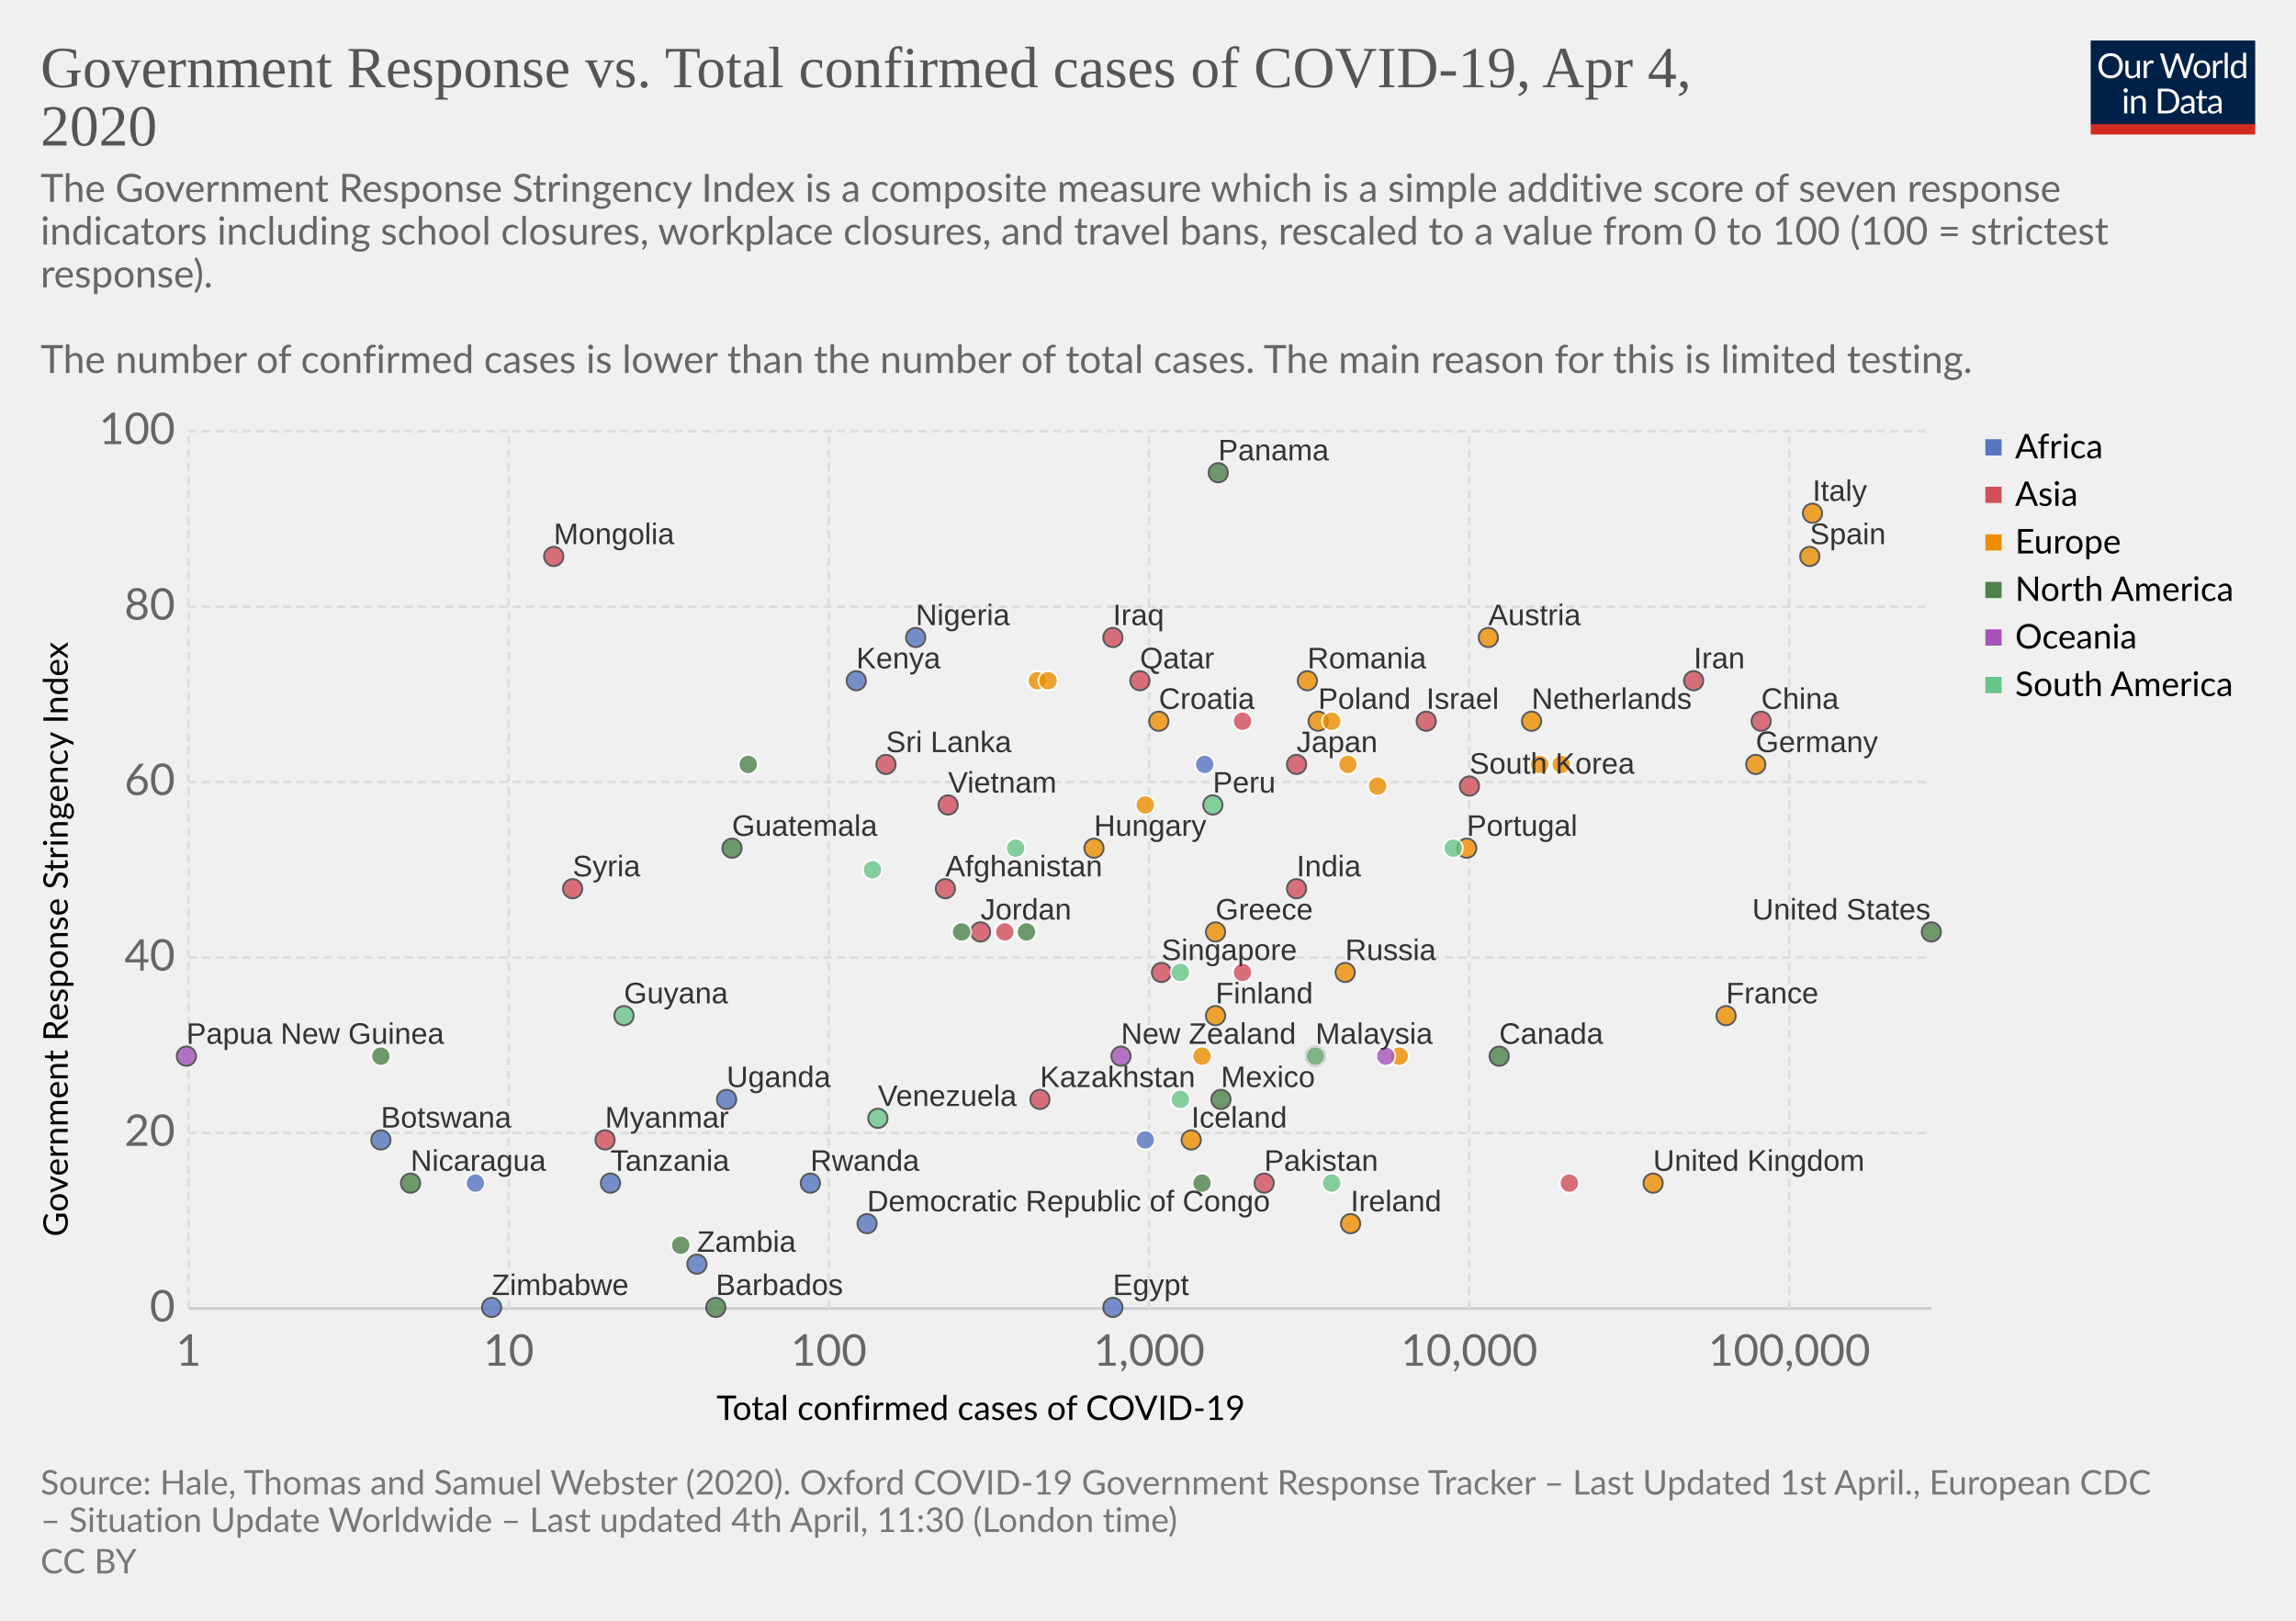
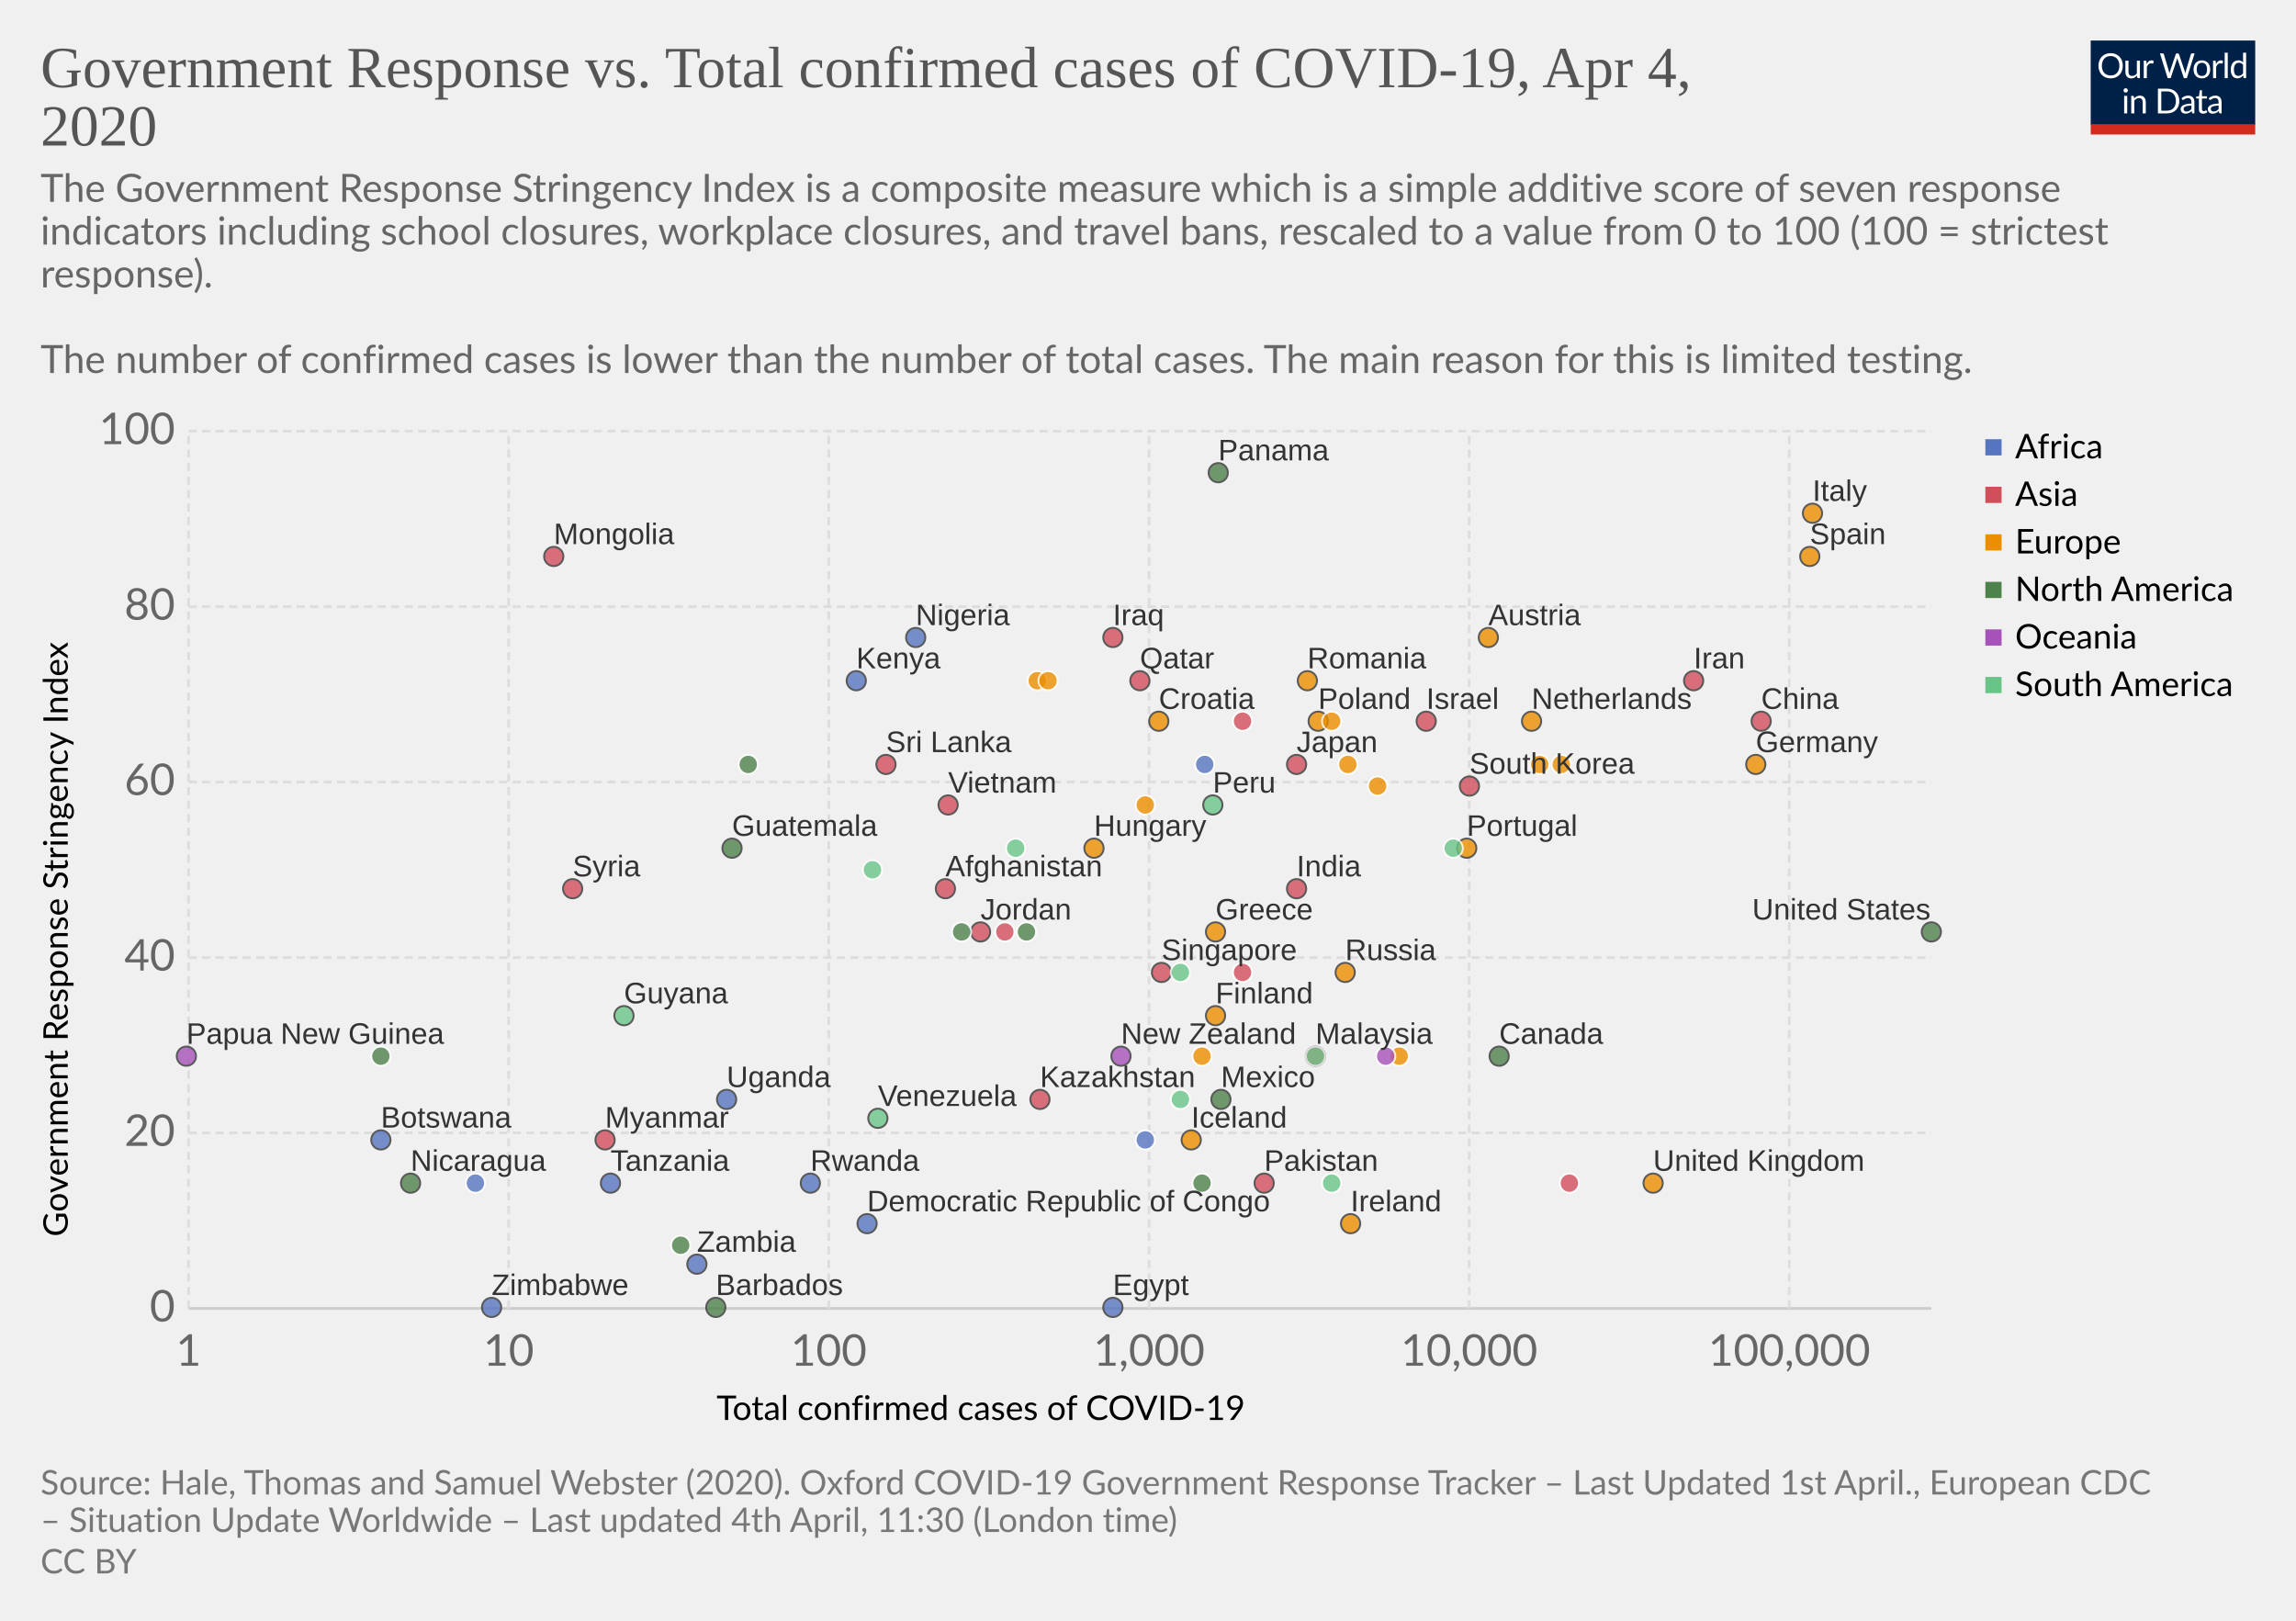
<svg xmlns="http://www.w3.org/2000/svg" version="1.1" style="background-color:#fff;-webkit-font-smoothing:antialiased" width="850" height="600" font-family="Lato,'Helvetica Neue',Helvetica,Arial,sans-serif" font-size="18" text-rendering="optimizeLegibility">
  <g class="HeaderView">
    <g transform="matrix(.29 0 0 .29 774 15)">
      <svg width="210" height="120" viewBox="0 0 210 120" fill="none">
        <g clip-path="url(#clip0)">
          <path d="M0 0h210v107.89H0V0z" fill="#002147" />
          <path d="M40.98 32.25c0 2.36-.38 4.53-1.12 6.51a14.26 14.26 0 01-8.1 8.4c-1.9.78-4.02 1.17-6.34 1.17-2.31 0-4.42-.39-6.33-1.17a14.31 14.31 0 01-8.08-8.4 18.29 18.29 0 01-1.12-6.51c0-2.36.38-4.53 1.12-6.5.75-1.97 1.8-3.67 3.17-5.1 1.37-1.43 3-2.55 4.9-3.34 1.92-.8 4.03-1.19 6.34-1.19 2.32 0 4.43.4 6.34 1.19 1.92.8 3.56 1.9 4.93 3.34a14.87 14.87 0 013.17 5.1 18.1 18.1 0 011.12 6.5zm-4.38 0c0-1.94-.26-3.68-.8-5.22a10.91 10.91 0 00-2.24-3.89 9.68 9.68 0 00-3.52-2.46 11.95 11.95 0 00-4.62-.86c-1.68 0-3.21.28-4.6.86a9.88 9.88 0 00-3.54 2.46 10.91 10.91 0 00-2.24 3.9c-.53 1.53-.8 3.27-.8 5.2 0 1.94.27 3.68.8 5.22a11.17 11.17 0 002.24 3.9 10.01 10.01 0 003.55 2.44c1.38.56 2.9.83 4.6.83 1.7 0 3.24-.27 4.61-.83a9.8 9.8 0 003.52-2.44 11.17 11.17 0 002.25-3.9c.53-1.54.8-3.28.8-5.21zm26.22-6.54V48H60.5c-.56 0-.9-.27-1.05-.81l-.31-2.4a12.45 12.45 0 01-3.26 2.6c-1.2.64-2.58.96-4.13.96-1.22 0-2.3-.2-3.24-.6a6.52 6.52 0 01-2.33-1.7 7.37 7.37 0 01-1.43-2.67c-.3-1.04-.46-2.2-.46-3.45V25.7h3.91v14.22c0 1.68.38 2.99 1.15 3.91.77.93 1.96 1.39 3.54 1.39 1.16 0 2.24-.27 3.23-.82a10.42 10.42 0 002.8-2.28V25.7h3.91zm8.61 4.47a9.94 9.94 0 012.6-3.56 5.64 5.64 0 013.76-1.3c.47 0 .92.05 1.34.15.44.1.83.27 1.17.49L80 28.88c-.09.37-.3.55-.66.55-.2 0-.5-.04-.9-.13a6.21 6.21 0 00-3.24.18c-.54.2-1.03.5-1.47.92-.42.4-.81.9-1.17 1.5-.33.58-.64 1.26-.92 2.02V48h-3.94V25.71h2.25c.42 0 .72.08.88.25.16.16.27.44.33.83l.26 3.39zm61.16-13.7L122.75 48h-3.82l-7.99-24.05a21.95 21.95 0 01-.42-1.58 38.36 38.36 0 01-.44 1.58L102.05 48h-3.83L88.4 16.47h3.54c.38 0 .7.1.95.29.26.2.43.43.5.73l6.52 21.9c.1.4.2.83.28 1.28.1.46.2.94.29 1.46l.3-1.46c.12-.47.25-.9.38-1.27l7.41-21.91c.1-.25.26-.48.51-.69.27-.22.58-.33.95-.33h1.23c.38 0 .69.1.92.29.24.2.41.43.53.73l7.4 21.9a28.4 28.4 0 01.68 2.62 29.52 29.52 0 01.52-2.61l6.54-21.91c.07-.27.23-.5.48-.7.27-.21.58-.32.95-.32h3.32zm9.35 8.88c1.63 0 3.1.27 4.4.82a9.43 9.43 0 015.46 5.94c.5 1.4.74 2.98.74 4.73 0 1.76-.25 3.34-.74 4.75a9.43 9.43 0 01-5.46 5.92c-1.3.52-2.77.79-4.4.79-1.64 0-3.12-.27-4.44-.8a9.42 9.42 0 01-3.35-2.3c-.92-1-1.63-2.2-2.13-3.61-.49-1.41-.73-3-.73-4.75s.24-3.33.73-4.73c.5-1.43 1.2-2.64 2.13-3.63.93-1 2.04-1.77 3.35-2.31 1.32-.55 2.8-.82 4.44-.82zm0 19.89c2.2 0 3.84-.73 4.93-2.2 1.08-1.48 1.63-3.54 1.63-6.18 0-2.66-.55-4.72-1.63-6.2-1.09-1.49-2.73-2.23-4.93-2.23-1.12 0-2.09.2-2.93.57-.82.39-1.5.94-2.06 1.65-.55.72-.96 1.61-1.24 2.67-.26 1.04-.4 2.22-.4 3.54 0 2.64.55 4.7 1.64 6.18 1.1 1.47 2.76 2.2 4.99 2.2zm17.97-15.07a9.94 9.94 0 012.6-3.56 5.64 5.64 0 013.76-1.3c.47 0 .91.05 1.34.15.44.1.83.27 1.16.49l-.28 2.92c-.09.37-.31.55-.66.55-.2 0-.5-.04-.9-.13a6.2 6.2 0 00-3.24.18c-.54.2-1.03.5-1.47.92-.43.4-.82.9-1.17 1.5a13.1 13.1 0 00-.92 2.02V48h-3.94V25.71h2.24c.43 0 .72.08.88.25.17.16.28.44.33.83l.27 3.39zm15.04-14.59V48h-3.92V15.6h3.92zm19.55 15.43a6.22 6.22 0 00-2.38-2.05 6.7 6.7 0 00-2.86-.6c-2.07 0-3.66.75-4.77 2.23-1.12 1.48-1.68 3.6-1.68 6.33 0 1.46.13 2.7.38 3.74a7.29 7.29 0 001.1 2.56 4.35 4.35 0 001.78 1.45c.7.3 1.5.46 2.4.46 1.29 0 2.41-.3 3.36-.88a9.6 9.6 0 002.67-2.49V31.02zm3.91-15.43V48h-2.33c-.56 0-.9-.27-1.06-.81l-.35-2.71a12.13 12.13 0 01-3.25 2.77 8.28 8.28 0 01-4.23 1.06 7.31 7.31 0 01-6.14-2.9c-.73-.96-1.3-2.15-1.69-3.57a18.35 18.35 0 01.07-9.48 11.29 11.29 0 011.89-3.7 8.7 8.7 0 017.06-3.34 7.96 7.96 0 016.12 2.62V15.59h3.91zM46.61 70.71V93H42.7V70.71h3.91zm.84-7c0 .39-.08.75-.24 1.09-.15.32-.35.61-.62.88-.25.25-.55.44-.9.59a2.67 2.67 0 01-2.16 0 2.9 2.9 0 01-1.45-1.47 2.67 2.67 0 010-2.16c.15-.35.35-.65.6-.9.25-.27.53-.47.85-.62a2.67 2.67 0 012.16 0c.35.15.65.35.9.62.27.25.47.55.62.9.16.34.24.7.24 1.08zm7.97 10.24c.49-.54 1-1.04 1.54-1.48a9.85 9.85 0 013.66-1.84 8.96 8.96 0 015.43.35c.94.4 1.72.97 2.33 1.71.63.74 1.11 1.62 1.43 2.67.32 1.04.49 2.19.49 3.45V93h-3.94V78.81c0-1.69-.4-3-1.17-3.92-.76-.93-1.93-1.4-3.5-1.4-1.15 0-2.24.27-3.25.83-1 .56-1.92 1.31-2.77 2.27V93h-3.94V70.71h2.35c.56 0 .9.28 1.04.82l.3 2.42zm57.7 3.3c0 2.36-.37 4.5-1.11 6.44a14.3 14.3 0 01-3.17 4.98c-1.37 1.37-3 2.45-4.93 3.2-1.9.76-4.02 1.13-6.33 1.13H85.8V61.47h11.77c2.31 0 4.42.39 6.33 1.15a13.8 13.8 0 018.1 8.18 17.75 17.75 0 011.12 6.45zm-4.37 0c0-1.94-.26-3.67-.8-5.2a10.94 10.94 0 00-2.23-3.87 9.57 9.57 0 00-3.53-2.42 12.23 12.23 0 00-4.61-.83h-7.5v24.62h7.5c1.7 0 3.24-.28 4.61-.84a9.7 9.7 0 003.53-2.4 10.94 10.94 0 002.24-3.87c.53-1.53.8-3.26.8-5.2zm19.8 5.72c-1.8.06-3.34.2-4.62.44-1.26.22-2.3.51-3.1.88-.8.36-1.37.8-1.74 1.3-.35.5-.53 1.05-.53 1.67 0 .58.1 1.1.3 1.52a3 3 0 00.76 1.05c.34.27.73.46 1.17.6.45.11.94.17 1.45.17a7.28 7.28 0 003.5-.81 11.95 11.95 0 002.82-2.2v-4.62zm-12.65-9.11a12.73 12.73 0 013.98-2.66c1.43-.59 3-.88 4.73-.88 1.25 0 2.36.2 3.33.61a6.81 6.81 0 013.94 4.38c.33 1.04.5 2.19.5 3.43V93h-1.74a1.8 1.8 0 01-.88-.18c-.2-.13-.36-.38-.48-.74l-.44-2.12c-.59.55-1.16 1.03-1.72 1.46a9.48 9.48 0 01-3.74 1.7c-.69.15-1.46.23-2.3.23-.87 0-1.69-.12-2.45-.35a5.34 5.34 0 01-3.34-2.93 6.64 6.64 0 01-.49-2.64c0-.88.25-1.72.73-2.53a6.33 6.33 0 012.35-2.17c1.09-.63 2.5-1.15 4.25-1.54 1.75-.41 3.89-.65 6.42-.7v-1.75c0-1.73-.37-3.03-1.12-3.91-.75-.9-1.84-1.34-3.28-1.34-.97 0-1.78.12-2.44.37-.64.23-1.2.5-1.7.81l-1.23.82c-.33.23-.67.35-1 .35-.27 0-.5-.07-.69-.2a2.1 2.1 0 01-.48-.53l-.7-1.25zm27.67 19.5c-1.76 0-3.12-.5-4.07-1.48-.94-.98-1.41-2.4-1.41-4.25V74h-2.68a.9.9 0 01-.6-.2c-.16-.14-.24-.36-.24-.66v-1.56l3.65-.46.9-6.89c.05-.22.14-.4.29-.52a.88.88 0 01.62-.22H142v7.67h6.44V74h-6.44v13.38c0 .94.22 1.63.68 2.09.45.45 1.04.68 1.76.68a3.21 3.21 0 001.85-.53l.55-.35c.16-.12.3-.18.41-.18.2 0 .4.13.55.38l1.15 1.87a7.45 7.45 0 01-2.44 1.5c-.96.35-1.94.52-2.95.52zm19.68-10.4c-1.8.07-3.34.21-4.62.45-1.26.22-2.3.51-3.1.88-.8.36-1.37.8-1.74 1.3-.35.5-.53 1.05-.53 1.67 0 .58.1 1.1.3 1.52.18.42.44.77.76 1.05.34.27.73.46 1.17.6.45.11.94.17 1.45.17a7.3 7.3 0 003.5-.81 12.04 12.04 0 002.82-2.2v-4.62zm-12.65-9.1a12.72 12.72 0 013.99-2.66c1.42-.59 3-.88 4.72-.88 1.25 0 2.36.2 3.33.61a6.81 6.81 0 013.94 4.38c.33 1.04.5 2.19.5 3.43V93h-1.74a1.8 1.8 0 01-.88-.18c-.2-.13-.36-.38-.48-.74l-.44-2.12c-.59.55-1.16 1.03-1.72 1.46a9.48 9.48 0 01-3.74 1.7c-.69.15-1.46.23-2.3.23-.87 0-1.69-.12-2.45-.35a5.33 5.33 0 01-3.34-2.93 6.62 6.62 0 01-.49-2.64c0-.88.25-1.72.73-2.53a6.33 6.33 0 012.35-2.17c1.09-.63 2.5-1.15 4.25-1.54 1.74-.41 3.89-.65 6.42-.7v-1.75c0-1.73-.37-3.03-1.12-3.91-.75-.9-1.84-1.34-3.28-1.34-.97 0-1.78.12-2.44.37-.64.23-1.2.5-1.7.81-.46.3-.87.57-1.22.82-.34.23-.68.35-1.02.35-.26 0-.49-.07-.68-.2-.19-.14-.35-.32-.48-.53l-.7-1.25z" fill="#fff" />
          <path fill="#D42B21" d="M0 106.79h210V120H0z" />
        </g>
        <defs>
          <clipPath id="clip0">
            <path fill="#fff" d="M0 0h210v120H0z" />
          </clipPath>
        </defs>
      </svg>
    </g>
    <a href="https://ourworldindata.org/grapher/gov-response-vs-confirmed-covid-cases" target="_blank" font-family="&quot;Playfair Display&quot;,Georgia,&quot;Times New Roman&quot;,serif">
      <text font-size="21.6" x="15" y="32.3" fill="#555">
        <tspan x="15" y="32.28">Government Response vs. Total confirmed cases of COVID-19, Apr 4,</tspan>
        <tspan x="15" y="53.88">2020</tspan>
      </text>
    </a>
    <text font-size="14.4" x="15" y="74.7" fill="#666">
      <tspan x="15" y="74.72">The Government Response Stringency Index is a composite measure which is a simple additive score of seven response</tspan>
      <tspan x="15" y="90.56">indicators including school closures, workplace closures, and travel bans, rescaled to a value from 0 to 100 (100 = strictest</tspan>
      <tspan x="15" y="106.4">response).</tspan>
      <tspan x="15" y="122.24"> </tspan>
      <tspan x="15" y="138.08"> The number of confirmed cases is lower than the number of total cases. The main reason for this is limited testing.</tspan>
    </text>
  </g>
  <g>
    <g class="AxisBoxView">
      <g class="HorizontalAxis">
        <text font-size="12.6" x="265.3" y="525.7">
          <tspan x="265.27" y="525.68">Total confirmed cases of COVID-19</tspan>
        </text>
        <text x="69.8" y="505.6" fill="#666" text-anchor="middle" font-size="16.2">1</text>
        <text x="188.3" y="505.6" fill="#666" text-anchor="middle" font-size="16.2">10</text>
        <text x="306.8" y="505.6" fill="#666" text-anchor="middle" font-size="16.2">100</text>
        <text x="425.4" y="505.6" fill="#666" text-anchor="middle" font-size="16.2">1,000</text>
        <text x="543.9" y="505.6" fill="#666" text-anchor="middle" font-size="16.2">10,000</text>
        <text x="662.4" y="505.6" fill="#666" text-anchor="middle" font-size="16.2">100,000</text>
      </g>
      <g class="VerticalAxis">
        <text font-size="12.6" x="-457.8" y="25.1" transform="rotate(-90)">
          <tspan x="-457.8" y="25.08">Government Response Stringency Index</tspan>
        </text>
        <text x="64.82" y="484.4" fill="#666" dominant-baseline="middle" text-anchor="end" font-size="16.2">0</text>
        <text x="64.82" y="419.4" fill="#666" dominant-baseline="middle" text-anchor="end" font-size="16.2">20</text>
        <text x="64.82" y="354.5" fill="#666" dominant-baseline="middle" text-anchor="end" font-size="16.2">40</text>
        <text x="64.82" y="289.5" fill="#666" dominant-baseline="middle" text-anchor="end" font-size="16.2">60</text>
        <text x="64.82" y="224.6" fill="#666" dominant-baseline="middle" text-anchor="end" font-size="16.2">80</text>
        <text x="64.82" y="159.6" fill="#666" dominant-baseline="middle" text-anchor="end" font-size="16.2">100</text>
      </g>
      <g class="AxisGridLines">
        <path stroke="#ccc" d="M69.82 484.4H715" />
        <path stroke="#ddd" stroke-dasharray="3,2" d="M69.82 419.4H715M69.82 354.5H715M69.82 289.5H715M69.82 224.6H715M69.82 159.6H715" />
      </g>
      <g class="AxisGridLines" stroke="#ddd" stroke-dasharray="3,2">
        <path d="M69.8 484.4V159.6M188.3 484.4V159.6M306.8 484.4V159.6M425.4 484.4V159.6M543.9 484.4V159.6M662.4 484.4V159.6" />
      </g>
    </g>
    <g class="PointsWithLabels clickable" clip-path="url(#a)" font-family="Arial, sans-serif">
      <path fill="rgba(255,255,255,0)" d="M69.82 159.6H715v324.8H69.82z" />
      <defs>
        <clipPath id="a">
          <path d="M59.82 149.6H725v344.8H59.82z" />
        </clipPath>
      </defs>
      <g class="key-Iceland_0">
        <circle cx="441" cy="422" r="3.57" fill="#ec8e00" opacity=".8" stroke="#333" stroke-width=".7" />
      </g>
      <g class="key-Israel_0">
        <circle cx="528" cy="267" r="3.57" fill="#d14e5b" opacity=".8" stroke="#333" stroke-width=".7" />
      </g>
      <g class="key-Italy_0">
        <circle cx="671" cy="190" r="3.57" fill="#ec8e00" opacity=".8" stroke="#333" stroke-width=".7" />
      </g>
      <g class="key-Jordan_0">
        <circle cx="363" cy="345" r="3.57" fill="#d14e5b" opacity=".8" stroke="#333" stroke-width=".7" />
      </g>
      <g class="key-Japan_0">
        <circle cx="480" cy="283" r="3.57" fill="#d14e5b" opacity=".8" stroke="#333" stroke-width=".7" />
      </g>
      <g class="key-Kazakhstan_0">
        <circle cx="385" cy="407" r="3.57" fill="#d14e5b" opacity=".8" stroke="#333" stroke-width=".7" />
      </g>
      <g class="key-Kenya_0">
        <circle cx="317" cy="252" r="3.57" fill="#5675c1" opacity=".8" stroke="#333" stroke-width=".7" />
      </g>
      <g class="key-South-Korea_0">
        <circle cx="544" cy="291" r="3.57" fill="#d14e5b" opacity=".8" stroke="#333" stroke-width=".7" />
      </g>
      <g class="key-Sri-Lanka_0">
        <circle cx="328" cy="283" r="3.57" fill="#d14e5b" opacity=".8" stroke="#333" stroke-width=".7" />
      </g>
      <g class="key-Mexico_0">
        <circle cx="452" cy="407" r="3.57" fill="#4d824b" opacity=".8" stroke="#333" stroke-width=".7" />
      </g>
      <g class="key-Myanmar_0">
        <circle cx="224" cy="422" r="3.57" fill="#d14e5b" opacity=".8" stroke="#333" stroke-width=".7" />
      </g>
      <g class="key-Malaysia_0">
        <circle cx="487" cy="391" r="3.57" fill="#d14e5b" opacity=".8" stroke="#333" stroke-width=".7" />
      </g>
      <g class="key-Nigeria_0">
        <circle cx="339" cy="236" r="3.57" fill="#5675c1" opacity=".8" stroke="#333" stroke-width=".7" />
      </g>
      <g class="key-Nicaragua_0">
        <circle cx="152" cy="438" r="3.57" fill="#4d824b" opacity=".8" stroke="#333" stroke-width=".7" />
      </g>
      <g class="key-Netherlands_0">
        <circle cx="567" cy="267" r="3.57" fill="#ec8e00" opacity=".8" stroke="#333" stroke-width=".7" />
      </g>
      <g class="key-Norway_0">
        <circle cx="510" cy="291" r="3.57" fill="#ec8e00" opacity=".8" stroke="#fff" stroke-width=".7" />
      </g>
      <g class="key-New-Zealand_0">
        <circle cx="415" cy="391" r="3.57" fill="#a652ba" opacity=".8" stroke="#333" stroke-width=".7" />
      </g>
      <g class="key-Pakistan_0">
        <circle cx="468" cy="438" r="3.57" fill="#d14e5b" opacity=".8" stroke="#333" stroke-width=".7" />
      </g>
      <g class="key-Panama_0">
        <circle cx="451" cy="175" r="3.57" fill="#4d824b" opacity=".8" stroke="#333" stroke-width=".7" />
      </g>
      <g class="key-Peru_0">
        <circle cx="449" cy="298" r="3.57" fill="#69c487" opacity=".8" stroke="#333" stroke-width=".7" />
      </g>
      <g class="key-Papua-New-Guinea_0">
        <circle cx="69" cy="391" r="3.57" fill="#a652ba" opacity=".8" stroke="#333" stroke-width=".7" />
      </g>
      <g class="key-Poland_0">
        <circle cx="488" cy="267" r="3.57" fill="#ec8e00" opacity=".8" stroke="#333" stroke-width=".7" />
      </g>
      <g class="key-Portugal_0">
        <circle cx="543" cy="314" r="3.57" fill="#ec8e00" opacity=".8" stroke="#333" stroke-width=".7" />
      </g>
      <g class="key-Qatar_0">
        <circle cx="422" cy="252" r="3.57" fill="#d14e5b" opacity=".8" stroke="#333" stroke-width=".7" />
      </g>
      <g class="key-Romania_0">
        <circle cx="484" cy="252" r="3.57" fill="#ec8e00" opacity=".8" stroke="#333" stroke-width=".7" />
      </g>
      <g class="key-Russia_0">
        <circle cx="498" cy="360" r="3.57" fill="#ec8e00" opacity=".8" stroke="#333" stroke-width=".7" />
      </g>
      <g class="key-Rwanda_0">
        <circle cx="300" cy="438" r="3.57" fill="#5675c1" opacity=".8" stroke="#333" stroke-width=".7" />
      </g>
      <g class="key-Singapore_0">
        <circle cx="430" cy="360" r="3.57" fill="#d14e5b" opacity=".8" stroke="#333" stroke-width=".7" />
      </g>
      <g class="key-El-Salvador_0">
        <circle cx="277" cy="283" r="3.57" fill="#4d824b" opacity=".8" stroke="#fff" stroke-width=".7" />
      </g>
      <g class="key-Serbia_0">
        <circle cx="445" cy="391" r="3.57" fill="#ec8e00" opacity=".8" stroke="#fff" stroke-width=".7" />
      </g>
      <g class="key-Slovakia_0">
        <circle cx="384" cy="252" r="3.57" fill="#ec8e00" opacity=".8" stroke="#fff" stroke-width=".7" />
      </g>
      <g class="key-Sweden_0">
        <circle cx="518" cy="391" r="3.57" fill="#ec8e00" opacity=".8" stroke="#fff" stroke-width=".7" />
      </g>
      <g class="key-Syria_0">
        <circle cx="212" cy="329" r="3.57" fill="#d14e5b" opacity=".8" stroke="#333" stroke-width=".7" />
      </g>
      <g class="key-Thailand_0">
        <circle cx="460" cy="360" r="3.57" fill="#d14e5b" opacity=".8" stroke="#fff" stroke-width=".7" />
      </g>
      <g class="key-Tanzania_0">
        <circle cx="226" cy="438" r="3.57" fill="#5675c1" opacity=".8" stroke="#333" stroke-width=".7" />
      </g>
      <g class="key-Uganda_0">
        <circle cx="269" cy="407" r="3.57" fill="#5675c1" opacity=".8" stroke="#333" stroke-width=".7" />
      </g>
      <g class="key-Ukraine_0">
        <circle cx="424" cy="298" r="3.57" fill="#ec8e00" opacity=".8" stroke="#fff" stroke-width=".7" />
      </g>
      <g class="key-United-States_0">
        <circle cx="715" cy="345" r="3.57" fill="#4d824b" opacity=".8" stroke="#333" stroke-width=".7" />
      </g>
      <g class="key-Venezuela_0">
        <circle cx="325" cy="414" r="3.57" fill="#69c487" opacity=".8" stroke="#333" stroke-width=".7" />
      </g>
      <g class="key-South-Africa_0">
        <circle cx="446" cy="283" r="3.57" fill="#5675c1" opacity=".8" stroke="#fff" stroke-width=".7" />
      </g>
      <g class="key-Zambia_0">
        <circle cx="258" cy="468" r="3.57" fill="#5675c1" opacity=".8" stroke="#333" stroke-width=".7" />
      </g>
      <g class="key-Zimbabwe_0">
        <circle cx="182" cy="484" r="3.57" fill="#5675c1" opacity=".8" stroke="#333" stroke-width=".7" />
      </g>
      <g class="key-Taiwan_0">
        <circle cx="372" cy="345" r="3.57" fill="#d14e5b" opacity=".8" stroke="#fff" stroke-width=".7" />
      </g>
      <g class="key-Afghanistan_0">
        <circle cx="350" cy="329" r="3.57" fill="#d14e5b" opacity=".8" stroke="#333" stroke-width=".7" />
      </g>
      <g class="key-Angola_0">
        <circle cx="176" cy="438" r="3.57" fill="#5675c1" opacity=".8" stroke="#fff" stroke-width=".7" />
      </g>
      <g class="key-Argentina_0">
        <circle cx="437" cy="360" r="3.57" fill="#69c487" opacity=".8" stroke="#fff" stroke-width=".7" />
      </g>
      <g class="key-Australia_0">
        <circle cx="513" cy="391" r="3.57" fill="#a652ba" opacity=".8" stroke="#fff" stroke-width=".7" />
      </g>
      <g class="key-Austria_0">
        <circle cx="551" cy="236" r="3.57" fill="#ec8e00" opacity=".8" stroke="#333" stroke-width=".7" />
      </g>
      <g class="key-Belgium_0">
        <circle cx="570" cy="283" r="3.57" fill="#ec8e00" opacity=".8" stroke="#fff" stroke-width=".7" />
      </g>
      <g class="key-Bulgaria_0">
        <circle cx="388" cy="252" r="3.57" fill="#ec8e00" opacity=".8" stroke="#fff" stroke-width=".7" />
      </g>
      <g class="key-Belize_0">
        <circle cx="141" cy="391" r="3.57" fill="#4d824b" opacity=".8" stroke="#fff" stroke-width=".7" />
      </g>
      <g class="key-Bermuda_0">
        <circle cx="252" cy="461" r="3.57" fill="#4d824b" opacity=".8" stroke="#fff" stroke-width=".7" />
      </g>
      <g class="key-Bolivia_0">
        <circle cx="323" cy="322" r="3.57" fill="#69c487" opacity=".8" stroke="#fff" stroke-width=".7" />
      </g>
      <g class="key-Brazil_0">
        <circle cx="538" cy="314" r="3.57" fill="#69c487" opacity=".8" stroke="#fff" stroke-width=".7" />
      </g>
      <g class="key-Barbados_0">
        <circle cx="265" cy="484" r="3.57" fill="#4d824b" opacity=".8" stroke="#333" stroke-width=".7" />
      </g>
      <g class="key-Botswana_0">
        <circle cx="141" cy="422" r="3.57" fill="#5675c1" opacity=".8" stroke="#333" stroke-width=".7" />
      </g>
      <g class="key-Canada_0">
        <circle cx="555" cy="391" r="3.57" fill="#4d824b" opacity=".8" stroke="#333" stroke-width=".7" />
      </g>
      <g class="key-Switzerland_0">
        <circle cx="578" cy="283" r="3.57" fill="#ec8e00" opacity=".8" stroke="#fff" stroke-width=".7" />
      </g>
      <g class="key-Chile_0">
        <circle cx="493" cy="438" r="3.57" fill="#69c487" opacity=".8" stroke="#fff" stroke-width=".7" />
      </g>
      <g class="key-China_0">
        <circle cx="652" cy="267" r="3.57" fill="#d14e5b" opacity=".8" stroke="#333" stroke-width=".7" />
      </g>
      <g class="key-Colombia_0">
        <circle cx="437" cy="407" r="3.57" fill="#69c487" opacity=".8" stroke="#fff" stroke-width=".7" />
      </g>
      <g class="key-Costa-Rica_0">
        <circle cx="380" cy="345" r="3.57" fill="#4d824b" opacity=".8" stroke="#fff" stroke-width=".7" />
      </g>
      <g class="key-Czech-Republic_0">
        <circle cx="499" cy="283" r="3.57" fill="#ec8e00" opacity=".8" stroke="#fff" stroke-width=".7" />
      </g>
      <g class="key-Germany_0">
        <circle cx="650" cy="283" r="3.57" fill="#ec8e00" opacity=".8" stroke="#333" stroke-width=".7" />
      </g>
      <g class="key-Dominican-Republic_0">
        <circle cx="445" cy="438" r="3.57" fill="#4d824b" opacity=".8" stroke="#fff" stroke-width=".7" />
      </g>
      <g class="key-Algeria_0">
        <circle cx="424" cy="422" r="3.57" fill="#5675c1" opacity=".8" stroke="#fff" stroke-width=".7" />
      </g>
      <g class="key-Ecuador_0">
        <circle cx="487" cy="391" r="3.57" fill="#69c487" opacity=".8" stroke="#fff" stroke-width=".7" />
      </g>
      <g class="key-Egypt_0">
        <circle cx="412" cy="484" r="3.57" fill="#5675c1" opacity=".8" stroke="#333" stroke-width=".7" />
      </g>
      <g class="key-Spain_0">
        <circle cx="670" cy="206" r="3.57" fill="#ec8e00" opacity=".8" stroke="#333" stroke-width=".7" />
      </g>
      <g class="key-Finland_0">
        <circle cx="450" cy="376" r="3.57" fill="#ec8e00" opacity=".8" stroke="#333" stroke-width=".7" />
-       </g>
-       <g class="key-France_0">
-         <circle cx="639" cy="376" r="3.57" fill="#ec8e00" opacity=".8" stroke="#333" stroke-width=".7" />
      </g>
      <g class="key-United-Kingdom_0">
        <circle cx="612" cy="438" r="3.57" fill="#ec8e00" opacity=".8" stroke="#333" stroke-width=".7" />
      </g>
      <g class="key-Greece_0">
        <circle cx="450" cy="345" r="3.57" fill="#ec8e00" opacity=".8" stroke="#333" stroke-width=".7" />
      </g>
      <g class="key-Guatemala_0">
        <circle cx="271" cy="314" r="3.57" fill="#4d824b" opacity=".8" stroke="#333" stroke-width=".7" />
      </g>
      <g class="key-Guyana_0">
        <circle cx="231" cy="376" r="3.57" fill="#69c487" opacity=".8" stroke="#333" stroke-width=".7" />
      </g>
      <g class="key-Honduras_0">
        <circle cx="356" cy="345" r="3.57" fill="#4d824b" opacity=".8" stroke="#fff" stroke-width=".7" />
      </g>
      <g class="key-Croatia_0">
        <circle cx="429" cy="267" r="3.57" fill="#ec8e00" opacity=".8" stroke="#333" stroke-width=".7" />
      </g>
      <g class="key-Hungary_0">
        <circle cx="405" cy="314" r="3.57" fill="#ec8e00" opacity=".8" stroke="#333" stroke-width=".7" />
      </g>
      <g class="key-Indonesia_0">
        <circle cx="460" cy="267" r="3.57" fill="#d14e5b" opacity=".8" stroke="#fff" stroke-width=".7" />
      </g>
      <g class="key-India_0">
        <circle cx="480" cy="329" r="3.57" fill="#d14e5b" opacity=".8" stroke="#333" stroke-width=".7" />
      </g>
      <g class="key-Ireland_0">
        <circle cx="500" cy="453" r="3.57" fill="#ec8e00" opacity=".8" stroke="#333" stroke-width=".7" />
      </g>
      <g class="key-Iran_0">
        <circle cx="627" cy="252" r="3.57" fill="#d14e5b" opacity=".8" stroke="#333" stroke-width=".7" />
      </g>
      <g class="key-Iraq_0">
        <circle cx="412" cy="236" r="3.57" fill="#d14e5b" opacity=".8" stroke="#333" stroke-width=".7" />
      </g>
      <g class="key-Vietnam_0">
        <circle cx="351" cy="298" r="3.57" fill="#d14e5b" opacity=".8" stroke="#333" stroke-width=".7" />
      </g>
      <g class="key-Democratic-Republic-of-Congo_0">
        <circle cx="321" cy="453" r="3.57" fill="#5675c1" opacity=".8" stroke="#333" stroke-width=".7" />
      </g>
      <g class="key-Mongolia_0">
        <circle cx="205" cy="206" r="3.57" fill="#d14e5b" opacity=".8" stroke="#333" stroke-width=".7" />
      </g>
      <g class="key-Denmark_0">
        <circle cx="493" cy="267" r="3.57" fill="#ec8e00" opacity=".8" stroke="#fff" stroke-width=".7" />
      </g>
      <g class="key-Turkey_0">
        <circle cx="581" cy="438" r="3.57" fill="#d14e5b" opacity=".8" stroke="#fff" stroke-width=".7" />
      </g>
      <g class="key-Uruguay_0">
        <circle cx="376" cy="314" r="3.57" fill="#69c487" opacity=".8" stroke="#fff" stroke-width=".7" />
      </g>
      <g class="backgroundLabels" fill="#333" font-size="11">
        <text x="441" y="417.43">Iceland</text>
        <text x="528" y="262.43">Israel</text>
        <text x="671" y="185.43">Italy</text>
        <text x="363" y="340.43">Jordan</text>
        <text x="480" y="278.43">Japan</text>
        <text x="385" y="402.43">Kazakhstan</text>
        <text x="317" y="247.43">Kenya</text>
        <text x="544" y="286.43">South Korea</text>
        <text x="328" y="278.43">Sri Lanka</text>
        <text x="452" y="402.43">Mexico</text>
        <text x="224" y="417.43">Myanmar</text>
        <text x="487" y="386.43">Malaysia</text>
        <text x="339" y="231.43">Nigeria</text>
        <text x="152" y="433.43">Nicaragua</text>
        <text x="567" y="262.43">Netherlands</text>
        <text x="415" y="386.43">New Zealand</text>
        <text x="468" y="433.43">Pakistan</text>
        <text x="451" y="170.43">Panama</text>
        <text x="449" y="293.43">Peru</text>
        <text x="69" y="386.43">Papua New Guinea</text>
        <text x="488" y="262.43">Poland</text>
        <text x="543" y="309.43">Portugal</text>
        <text x="422" y="247.43">Qatar</text>
        <text x="484" y="247.43">Romania</text>
        <text x="498" y="355.43">Russia</text>
        <text x="300" y="433.43">Rwanda</text>
        <text x="430" y="355.43">Singapore</text>
        <text x="212" y="324.43">Syria</text>
        <text x="226" y="433.43">Tanzania</text>
        <text x="269" y="402.43">Uganda</text>
        <text x="648.67" y="340.43">United States</text>
        <text x="325" y="409.43">Venezuela</text>
        <text x="258" y="463.43">Zambia</text>
        <text x="182" y="479.43">Zimbabwe</text>
        <text x="350" y="324.43">Afghanistan</text>
        <text x="551" y="231.43">Austria</text>
        <text x="265" y="479.43">Barbados</text>
        <text x="141" y="417.43">Botswana</text>
        <text x="555" y="386.43">Canada</text>
        <text x="652" y="262.43">China</text>
        <text x="650" y="278.43">Germany</text>
        <text x="412" y="479.43">Egypt</text>
        <text x="670" y="201.43">Spain</text>
        <text x="450" y="371.43">Finland</text>
-         <text x="639" y="371.43">France</text>
        <text x="612" y="433.43">United Kingdom</text>
        <text x="450" y="340.43">Greece</text>
        <text x="271" y="309.43">Guatemala</text>
        <text x="231" y="371.43">Guyana</text>
        <text x="429" y="262.43">Croatia</text>
        <text x="405" y="309.43">Hungary</text>
        <text x="480" y="324.43">India</text>
        <text x="500" y="448.43">Ireland</text>
        <text x="627" y="247.43">Iran</text>
        <text x="412" y="231.43">Iraq</text>
        <text x="351" y="293.43">Vietnam</text>
        <text x="321" y="448.43">Democratic Republic of Congo</text>
        <text x="205" y="201.43">Mongolia</text>
      </g>
    </g>
    <g class="ScatterColorLegend clickable" cursor="pointer">
      <g class="legendMark">,<path fill="#5675c1" d="M735 162.6h6v6h-6z" />,<text font-size="12.6" x="746" y="169.7">
          <tspan x="746" y="169.68">Africa</tspan>
        </text>
      </g>
      <g class="legendMark">,<path fill="#d14e5b" d="M735 180.2h6v6h-6z" />,<text font-size="12.6" x="746" y="187.3">
          <tspan x="746" y="187.28">Asia</tspan>
        </text>
      </g>
      <g class="legendMark">,<path fill="#ec8e00" d="M735 197.8h6v6h-6z" />,<text font-size="12.6" x="746" y="204.9">
          <tspan x="746" y="204.88">Europe</tspan>
        </text>
      </g>
      <g class="legendMark">,<path fill="#4d824b" d="M735 215.4h6v6h-6z" />,<text font-size="12.6" x="746" y="222.5">
          <tspan x="746" y="222.48">North America</tspan>
        </text>
      </g>
      <g class="legendMark">,<path fill="#a652ba" d="M735 233h6v6h-6z" />,<text font-size="12.6" x="746" y="240.1">
          <tspan x="746" y="240.08">Oceania</tspan>
        </text>
      </g>
      <g class="legendMark">,<path fill="#69c487" d="M735 250.6h6v6h-6z" />,<text font-size="12.6" x="746" y="257.7">
          <tspan x="746" y="257.68">South America</tspan>
        </text>
      </g>
    </g>
  </g>
  <g class="SourcesFooter" fill="#777">
    <g class="clickable" fill="#777">
      <text font-size="12.6" x="15" y="553.3">
        <tspan x="15" y="553.28">Source: Hale, Thomas and Samuel Webster (2020). Oxford COVID-19 Government Response Tracker – Last Updated 1st April., European CDC</tspan>
        <tspan x="15" y="567.14">– Situation Update Worldwide – Last updated 4th April, 11:30 (London time)</tspan>
      </text>
    </g>
    <text font-size="12.6" x="15" y="582.5">
      <tspan x="15" y="582.48">
        <a class="cclogo" href="http://creativecommons.org/licenses/by/4.0/deed.en_US" target="_blank" fill="#777">CC BY</a>
      </tspan>
    </text>
  </g>
</svg>
